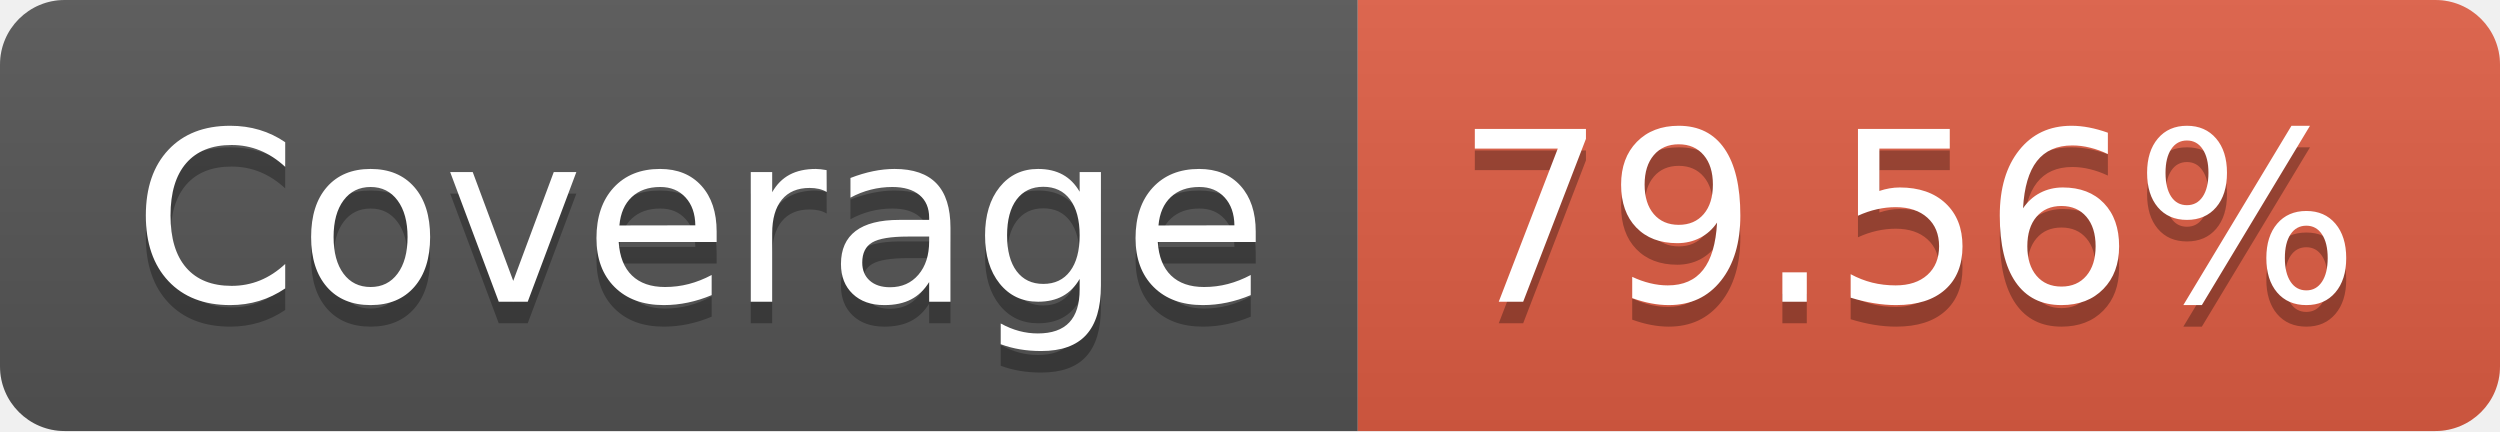
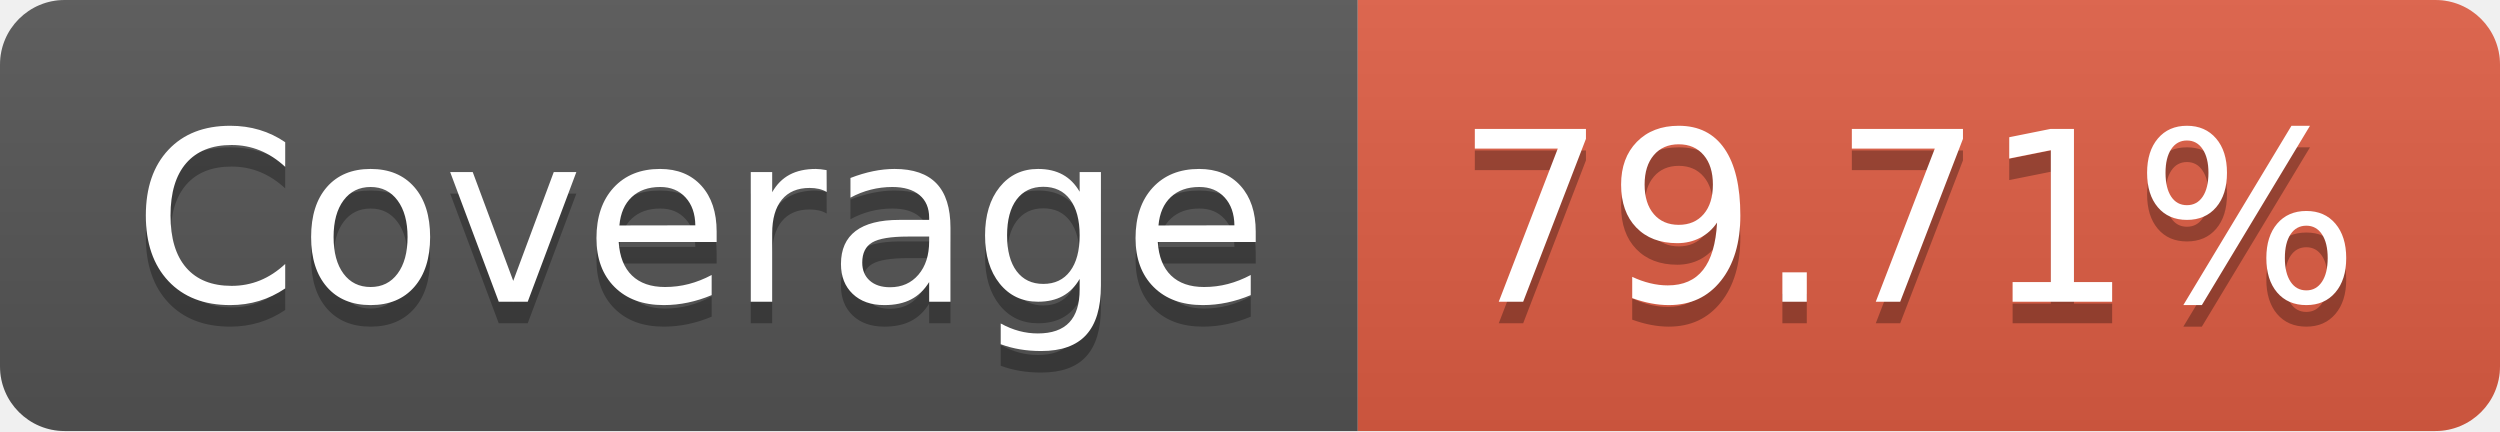
- <svg xmlns="http://www.w3.org/2000/svg" width="116" height="20" role="img" aria-label="Coverage: 79.56%">
+ <svg xmlns="http://www.w3.org/2000/svg" width="116" height="20" role="img" aria-label="Coverage: 79.71%">
  <linearGradient id="s" x2="0" y2="100%">
    <stop offset="0" stop-color="#bbb" stop-opacity=".1" />
    <stop offset="1" stop-opacity=".1" />
  </linearGradient>
  <clipPath id="r">
    <rect width="116" height="20" rx="3" fill="#fff" />
  </clipPath>
  <g clip-path="url(#r)">
    <rect width="63" height="20" fill="#555" />
    <rect x="63" width="53" height="20" fill="#e05d44" />
    <rect width="116" height="20" fill="url(#s)" />
  </g>
  <g fill="#fff" text-anchor="middle" font-family="Verdana,Geneva,DejaVu Sans,sans-serif" text-rendering="geometricPrecision" font-size="110">
    <text aria-hidden="true" x="325" y="150" fill="#010101" fill-opacity=".3" transform="scale(.1)" textLength="530">Coverage</text>
    <text x="325" y="140" transform="scale(.1)" fill="#fff" textLength="530">Coverage</text>
-     <text aria-hidden="true" x="885" y="150" fill="#010101" fill-opacity=".3" transform="scale(.1)" textLength="430">79.56%</text>
-     <text x="885" y="140" transform="scale(.1)" fill="#fff" textLength="430">79.56%</text>
+     <text aria-hidden="true" x="885" y="150" fill="#010101" fill-opacity=".3" transform="scale(.1)" textLength="430">79.71%</text>
+     <text x="885" y="140" transform="scale(.1)" fill="#fff" textLength="430">79.71%</text>
  </g>
</svg>
